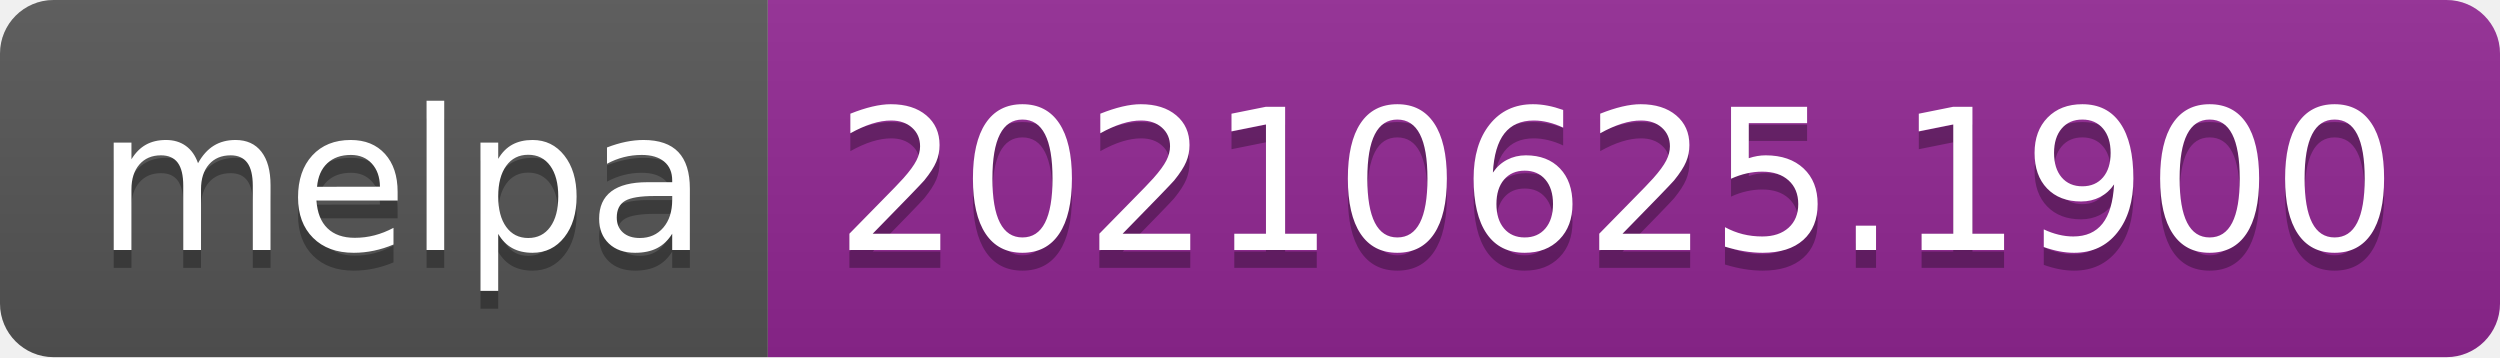
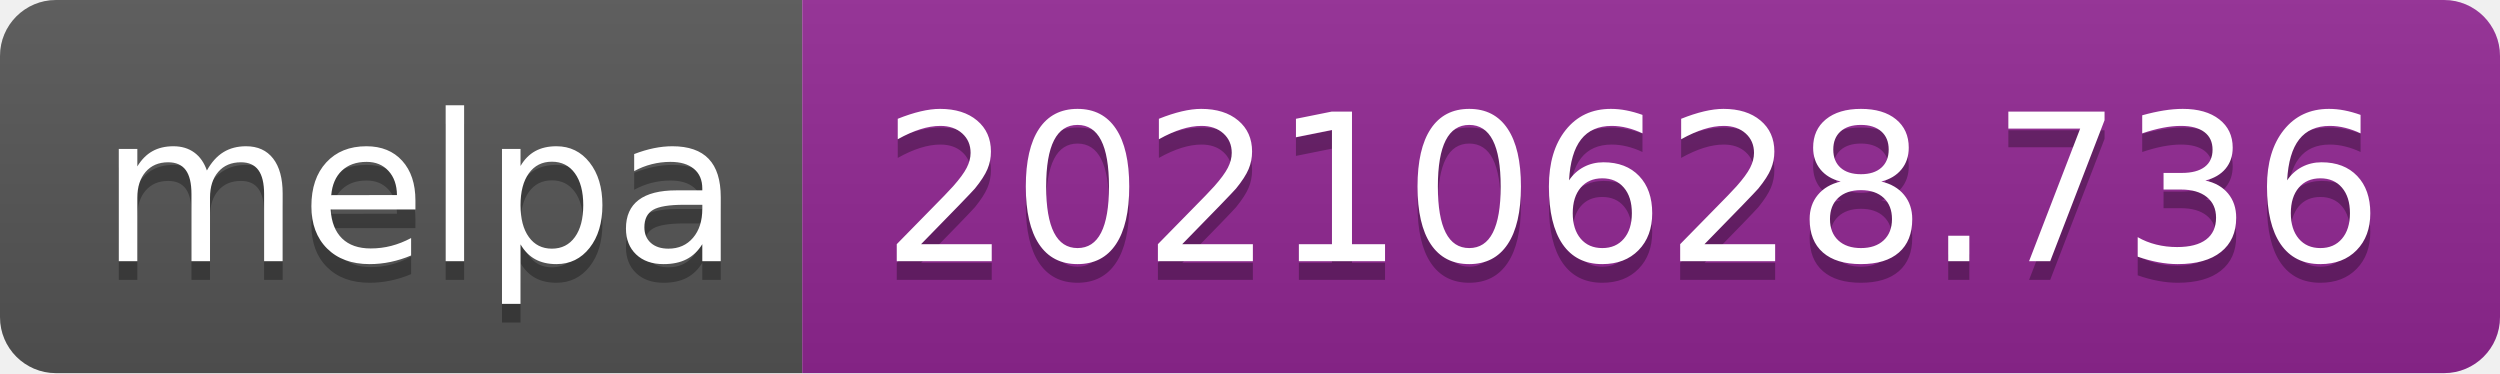
- <svg xmlns="http://www.w3.org/2000/svg" width="140" height="20" role="img" aria-label="melpa: 20210625.1900">
+ <svg xmlns="http://www.w3.org/2000/svg" width="134" height="20" role="img" aria-label="melpa: 20210628.736">
  <linearGradient id="s" x2="0" y2="100%">
    <stop offset="0" stop-color="#bbb" stop-opacity=".1" />
    <stop offset="1" stop-opacity=".1" />
  </linearGradient>
  <clipPath id="r">
-     <rect width="140" height="20" rx="3" fill="#fff" />
+     <rect width="134" height="20" rx="3" fill="#fff" />
  </clipPath>
  <g clip-path="url(#r)">
    <rect width="43" height="20" fill="#555" />
-     <rect x="43" width="97" height="20" fill="#922793" />
-     <rect width="140" height="20" fill="url(#s)" />
+     <rect x="43" width="91" height="20" fill="#922793" />
+     <rect width="134" height="20" fill="url(#s)" />
  </g>
  <g fill="#fff" text-anchor="middle" font-family="Verdana,Geneva,DejaVu Sans,sans-serif" text-rendering="geometricPrecision" font-size="110">
    <text aria-hidden="true" x="225" y="150" fill="#010101" fill-opacity=".3" transform="scale(.1)" textLength="330">melpa</text>
    <text x="225" y="140" transform="scale(.1)" fill="#fff" textLength="330">melpa</text>
-     <text aria-hidden="true" x="905" y="150" fill="#010101" fill-opacity=".3" transform="scale(.1)" textLength="870">20210625.1900</text>
-     <text x="905" y="140" transform="scale(.1)" fill="#fff" textLength="870">20210625.1900</text>
+     <text aria-hidden="true" x="875" y="150" fill="#010101" fill-opacity=".3" transform="scale(.1)" textLength="810">20210628.736</text>
+     <text x="875" y="140" transform="scale(.1)" fill="#fff" textLength="810">20210628.736</text>
  </g>
</svg>
